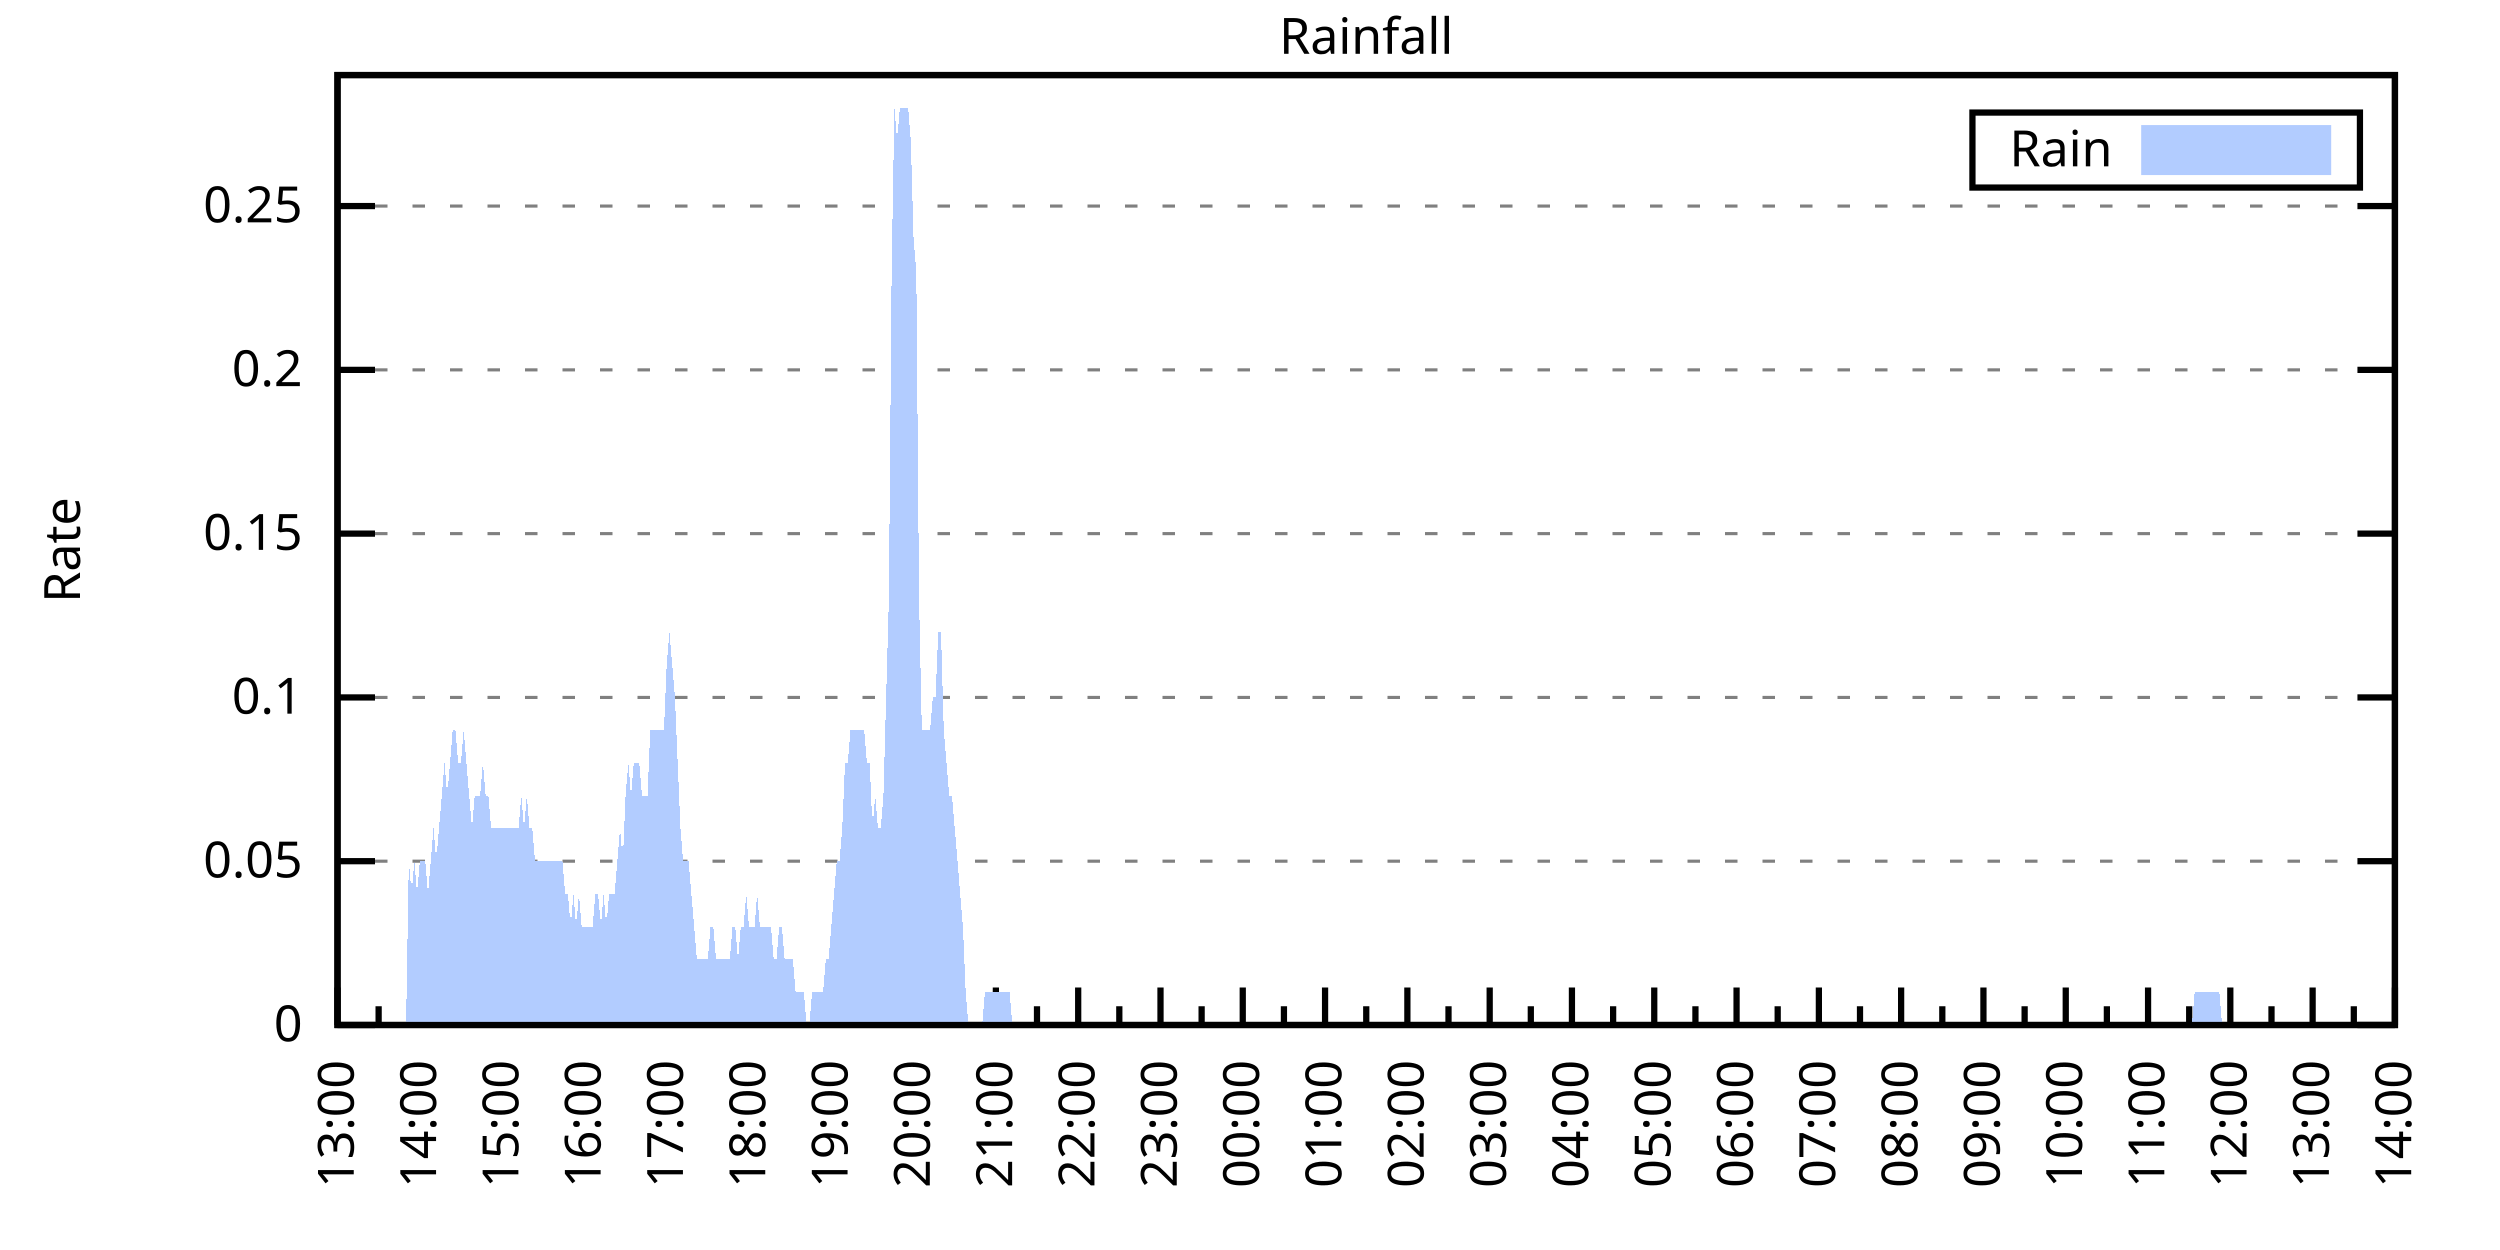
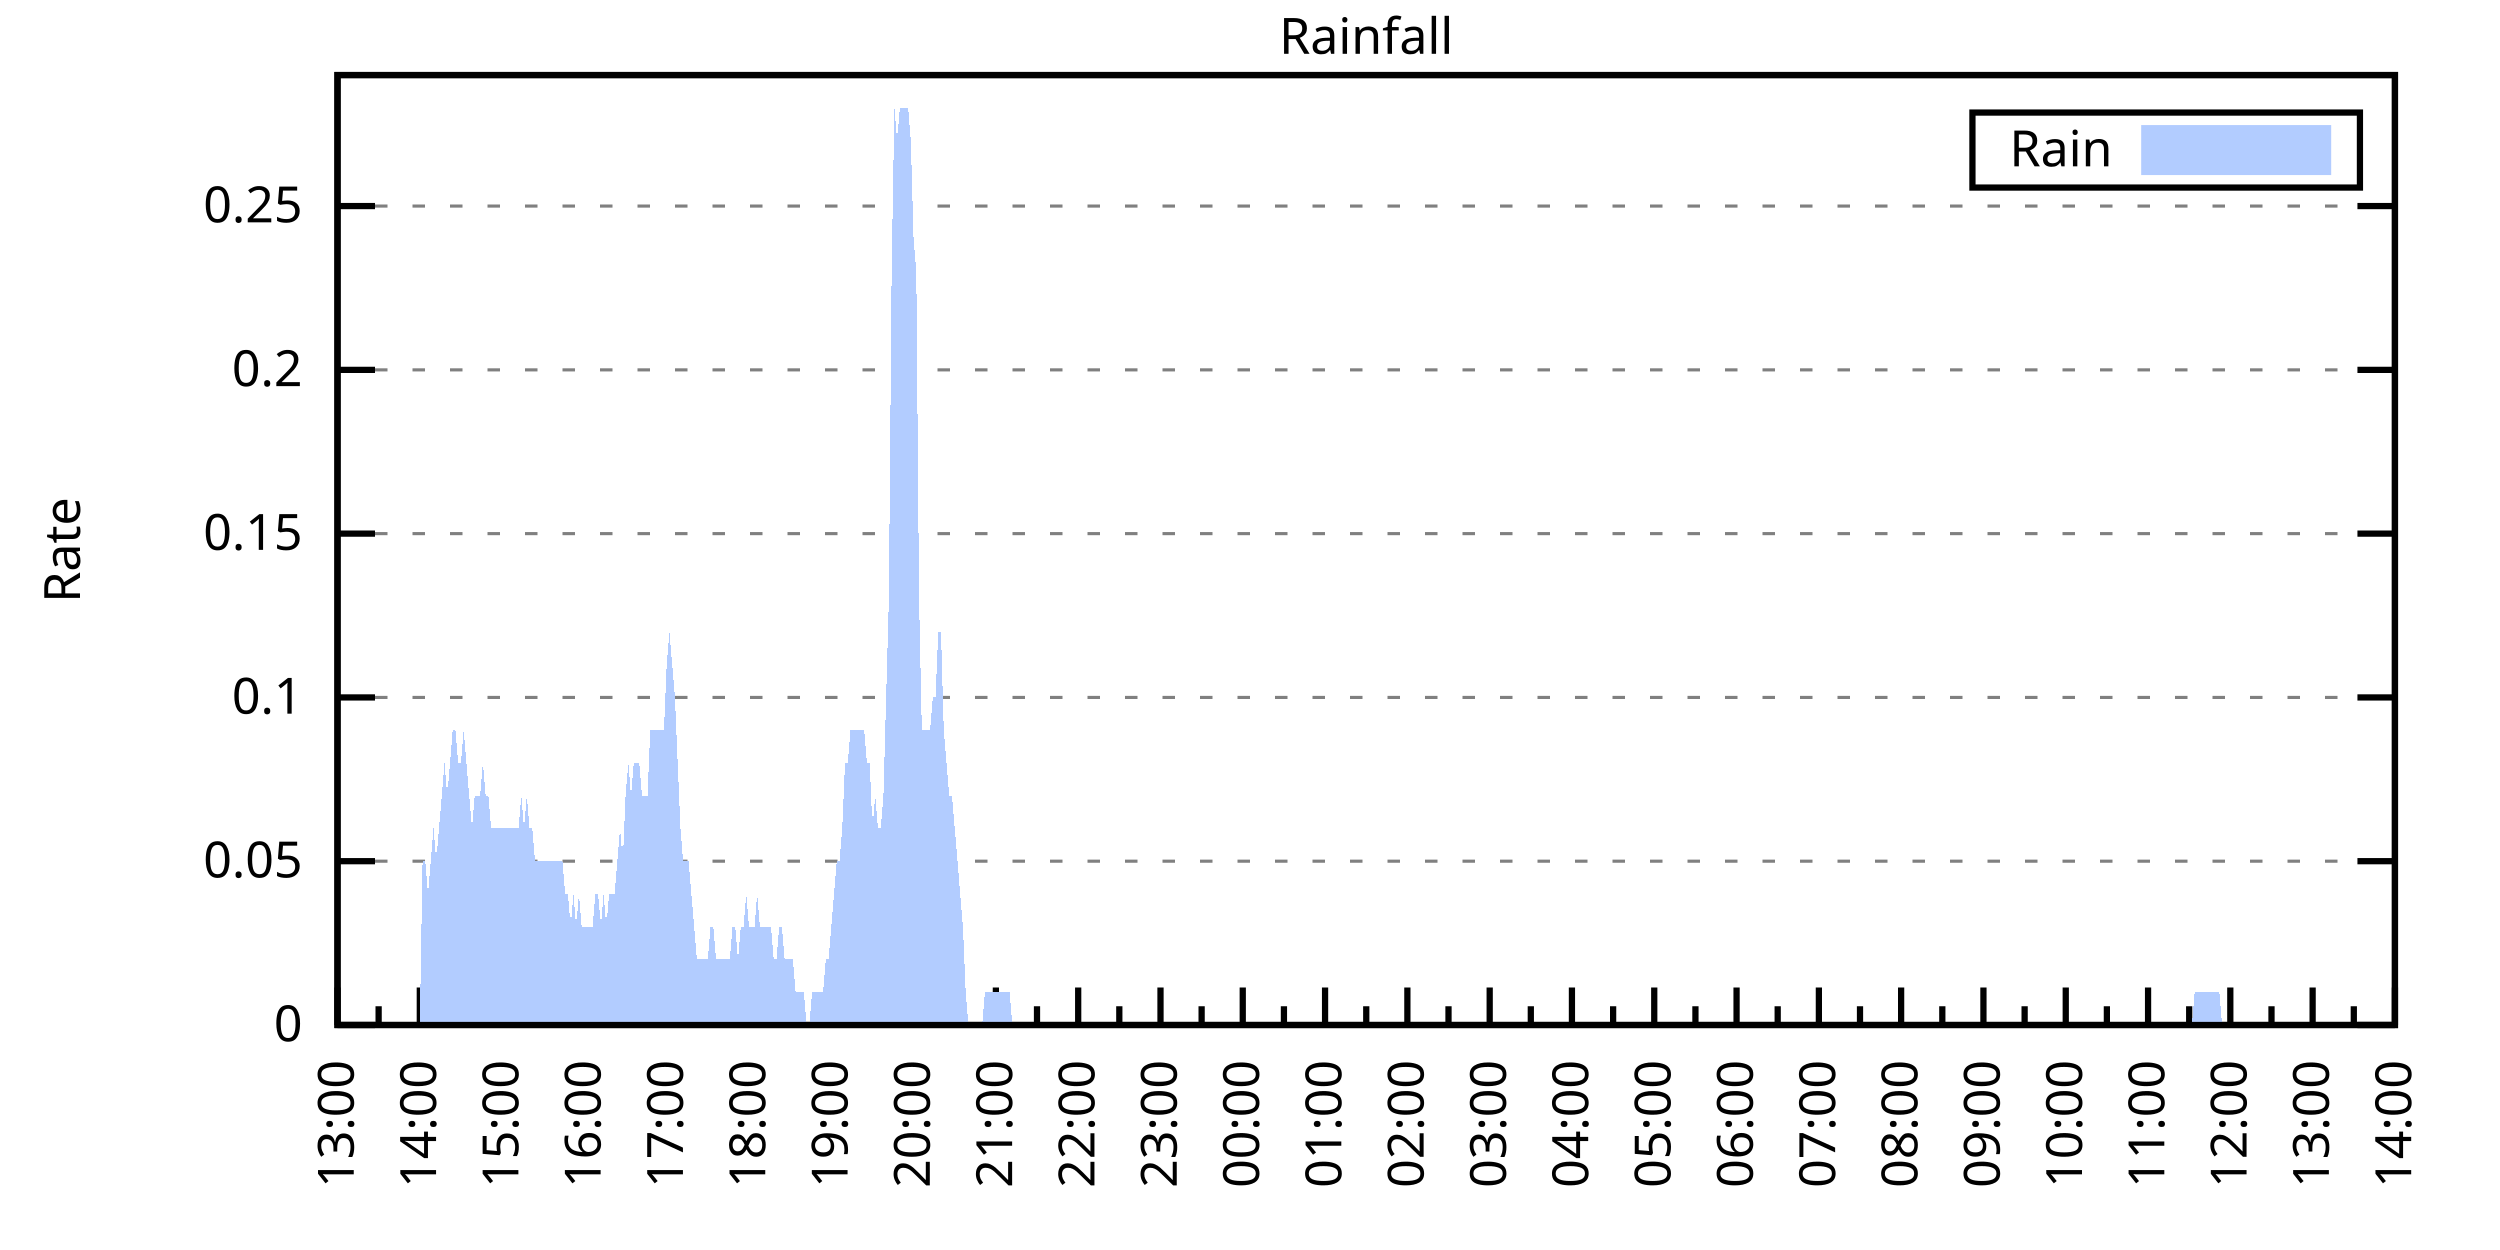
<svg xmlns="http://www.w3.org/2000/svg" xmlns:xlink="http://www.w3.org/1999/xlink" width="400" height="200" viewBox="0 0 400 200">
  <g id="gnuplot_canvas">
    <rect x="0" y="0" width="400" height="200" fill="none" />
    <defs>
      <circle id="gpDot" r="0.5" stroke-width="0.5" stroke="currentColor" />
      <path id="gpPt0" stroke-width="0.333" stroke="currentColor" d="M-1,0 h2 M0,-1 v2" />
      <path id="gpPt1" stroke-width="0.333" stroke="currentColor" d="M-1,-1 L1,1 M1,-1 L-1,1" />
      <path id="gpPt2" stroke-width="0.333" stroke="currentColor" d="M-1,0 L1,0 M0,-1 L0,1 M-1,-1 L1,1 M-1,1 L1,-1" />
      <rect id="gpPt3" stroke-width="0.333" stroke="currentColor" x="-1" y="-1" width="2" height="2" />
      <rect id="gpPt4" stroke-width="0.333" stroke="currentColor" fill="currentColor" x="-1" y="-1" width="2" height="2" />
      <circle id="gpPt5" stroke-width="0.333" stroke="currentColor" cx="0" cy="0" r="1" />
      <use xlink:href="#gpPt5" id="gpPt6" fill="currentColor" stroke="none" />
      <path id="gpPt7" stroke-width="0.333" stroke="currentColor" d="M0,-1.33 L-1.33,0.67 L1.33,0.67 z" />
      <use xlink:href="#gpPt7" id="gpPt8" fill="currentColor" stroke="none" />
      <use xlink:href="#gpPt7" id="gpPt9" stroke="currentColor" transform="rotate(180)" />
      <use xlink:href="#gpPt9" id="gpPt10" fill="currentColor" stroke="none" />
      <use xlink:href="#gpPt3" id="gpPt11" stroke="currentColor" transform="rotate(45)" />
      <use xlink:href="#gpPt11" id="gpPt12" fill="currentColor" stroke="none" />
      <path id="gpPt13" stroke-width="0.333" stroke="currentColor" d="M0,1.330 L1.265,0.411 L0.782,-1.067 L-0.782,-1.076 L-1.265,0.411 z" />
      <use xlink:href="#gpPt13" id="gpPt14" fill="currentColor" stroke="none" />
      <filter id="textbox" filterUnits="objectBoundingBox" x="0" y="0" height="1" width="1">
        <feFlood flood-color="white" flood-opacity="1" result="bgnd" />
        <feComposite in="SourceGraphic" in2="bgnd" operator="atop" />
      </filter>
      <filter id="greybox" filterUnits="objectBoundingBox" x="0" y="0" height="1" width="1">
        <feFlood flood-color="lightgrey" flood-opacity="1" result="grey" />
        <feComposite in="SourceGraphic" in2="grey" operator="atop" />
      </filter>
    </defs>
    <g fill="none" color="white" stroke="currentColor" stroke-width="1.00" stroke-linecap="butt" stroke-linejoin="miter">
</g>
    <g fill="none" color="black" stroke="currentColor" stroke-width="1.00" stroke-linecap="butt" stroke-linejoin="miter">
      <g stroke="none" shape-rendering="crispEdges">
        <polygon fill="rgb(255, 255, 255)" points="54.00,164.00 383.18,164.00 383.18,12.02 54.00,12.02 " />
      </g>
    </g>
    <g fill="none" color="black" stroke="currentColor" stroke-width="1.00" stroke-linecap="butt" stroke-linejoin="miter">
</g>
    <g fill="none" color="black" stroke="black" stroke-width="0.50" stroke-linecap="butt" stroke-linejoin="miter">
</g>
    <g fill="none" color="gray" stroke="currentColor" stroke-width="0.50" stroke-linecap="butt" stroke-linejoin="miter">
      <path stroke="gray" stroke-dasharray="2,4" class="gridline" d="M54.00,164.00 L383.19,164.00  " />
    </g>
    <g fill="none" color="gray" stroke="gray" stroke-width="1.00" stroke-linecap="butt" stroke-linejoin="miter">
</g>
    <g fill="none" color="black" stroke="currentColor" stroke-width="1.00" stroke-linecap="butt" stroke-linejoin="miter">
      <path stroke="black" d="M54.00,164.00 L60.00,164.00 M383.19,164.00 L377.19,164.00  " />
      <g transform="translate(48.40,166.60)" stroke="none" fill="black" font-family="Sans" font-size="8.00" text-anchor="end">
        <text>
          <tspan font-family="Sans"> 0</tspan>
        </text>
      </g>
    </g>
    <g fill="none" color="black" stroke="currentColor" stroke-width="1.00" stroke-linecap="butt" stroke-linejoin="miter">
</g>
    <g fill="none" color="black" stroke="black" stroke-width="0.50" stroke-linecap="butt" stroke-linejoin="miter">
</g>
    <g fill="none" color="gray" stroke="currentColor" stroke-width="0.50" stroke-linecap="butt" stroke-linejoin="miter">
      <path stroke="gray" stroke-dasharray="2,4" class="gridline" d="M54.00,137.79 L383.19,137.79  " />
    </g>
    <g fill="none" color="gray" stroke="gray" stroke-width="1.00" stroke-linecap="butt" stroke-linejoin="miter">
</g>
    <g fill="none" color="black" stroke="currentColor" stroke-width="1.00" stroke-linecap="butt" stroke-linejoin="miter">
      <path stroke="black" d="M54.00,137.79 L60.00,137.79 M383.19,137.79 L377.19,137.79  " />
      <g transform="translate(48.40,140.39)" stroke="none" fill="black" font-family="Sans" font-size="8.00" text-anchor="end">
        <text>
          <tspan font-family="Sans"> 0.05</tspan>
        </text>
      </g>
    </g>
    <g fill="none" color="black" stroke="currentColor" stroke-width="1.00" stroke-linecap="butt" stroke-linejoin="miter">
</g>
    <g fill="none" color="black" stroke="black" stroke-width="0.50" stroke-linecap="butt" stroke-linejoin="miter">
</g>
    <g fill="none" color="gray" stroke="currentColor" stroke-width="0.50" stroke-linecap="butt" stroke-linejoin="miter">
      <path stroke="gray" stroke-dasharray="2,4" class="gridline" d="M54.00,111.59 L383.19,111.59  " />
    </g>
    <g fill="none" color="gray" stroke="gray" stroke-width="1.00" stroke-linecap="butt" stroke-linejoin="miter">
</g>
    <g fill="none" color="black" stroke="currentColor" stroke-width="1.00" stroke-linecap="butt" stroke-linejoin="miter">
      <path stroke="black" d="M54.00,111.59 L60.00,111.59 M383.19,111.59 L377.19,111.59  " />
      <g transform="translate(48.40,114.19)" stroke="none" fill="black" font-family="Sans" font-size="8.00" text-anchor="end">
        <text>
          <tspan font-family="Sans"> 0.1</tspan>
        </text>
      </g>
    </g>
    <g fill="none" color="black" stroke="currentColor" stroke-width="1.00" stroke-linecap="butt" stroke-linejoin="miter">
</g>
    <g fill="none" color="black" stroke="black" stroke-width="0.50" stroke-linecap="butt" stroke-linejoin="miter">
</g>
    <g fill="none" color="gray" stroke="currentColor" stroke-width="0.50" stroke-linecap="butt" stroke-linejoin="miter">
      <path stroke="gray" stroke-dasharray="2,4" class="gridline" d="M54.00,85.38 L383.19,85.38  " />
    </g>
    <g fill="none" color="gray" stroke="gray" stroke-width="1.00" stroke-linecap="butt" stroke-linejoin="miter">
</g>
    <g fill="none" color="black" stroke="currentColor" stroke-width="1.00" stroke-linecap="butt" stroke-linejoin="miter">
      <path stroke="black" d="M54.00,85.38 L60.00,85.38 M383.19,85.38 L377.19,85.38  " />
      <g transform="translate(48.40,87.98)" stroke="none" fill="black" font-family="Sans" font-size="8.00" text-anchor="end">
        <text>
          <tspan font-family="Sans"> 0.15</tspan>
        </text>
      </g>
    </g>
    <g fill="none" color="black" stroke="currentColor" stroke-width="1.00" stroke-linecap="butt" stroke-linejoin="miter">
</g>
    <g fill="none" color="black" stroke="black" stroke-width="0.50" stroke-linecap="butt" stroke-linejoin="miter">
</g>
    <g fill="none" color="gray" stroke="currentColor" stroke-width="0.50" stroke-linecap="butt" stroke-linejoin="miter">
      <path stroke="gray" stroke-dasharray="2,4" class="gridline" d="M54.00,59.18 L383.19,59.18  " />
    </g>
    <g fill="none" color="gray" stroke="gray" stroke-width="1.00" stroke-linecap="butt" stroke-linejoin="miter">
</g>
    <g fill="none" color="black" stroke="currentColor" stroke-width="1.00" stroke-linecap="butt" stroke-linejoin="miter">
      <path stroke="black" d="M54.00,59.18 L60.00,59.18 M383.19,59.18 L377.19,59.18  " />
      <g transform="translate(48.40,61.78)" stroke="none" fill="black" font-family="Sans" font-size="8.00" text-anchor="end">
        <text>
          <tspan font-family="Sans"> 0.2</tspan>
        </text>
      </g>
    </g>
    <g fill="none" color="black" stroke="currentColor" stroke-width="1.00" stroke-linecap="butt" stroke-linejoin="miter">
</g>
    <g fill="none" color="black" stroke="black" stroke-width="0.50" stroke-linecap="butt" stroke-linejoin="miter">
</g>
    <g fill="none" color="gray" stroke="currentColor" stroke-width="0.50" stroke-linecap="butt" stroke-linejoin="miter">
      <path stroke="gray" stroke-dasharray="2,4" class="gridline" d="M54.00,32.97 L383.19,32.97  " />
    </g>
    <g fill="none" color="gray" stroke="gray" stroke-width="1.00" stroke-linecap="butt" stroke-linejoin="miter">
</g>
    <g fill="none" color="black" stroke="currentColor" stroke-width="1.00" stroke-linecap="butt" stroke-linejoin="miter">
      <path stroke="black" d="M54.00,32.97 L60.00,32.97 M383.19,32.97 L377.19,32.97  " />
      <g transform="translate(48.40,35.57)" stroke="none" fill="black" font-family="Sans" font-size="8.00" text-anchor="end">
        <text>
          <tspan font-family="Sans"> 0.25</tspan>
        </text>
      </g>
    </g>
    <g fill="none" color="black" stroke="currentColor" stroke-width="1.00" stroke-linecap="butt" stroke-linejoin="miter">
      <path stroke="black" d="M54.00,164.00 L54.00,158.00  " />
      <g transform="translate(56.60,169.60) rotate(270)" stroke="none" fill="black" font-family="Sans" font-size="8.00" text-anchor="end">
        <text>
          <tspan font-family="Sans">13:00</tspan>
        </text>
      </g>
    </g>
    <g fill="none" color="black" stroke="currentColor" stroke-width="1.00" stroke-linecap="butt" stroke-linejoin="miter">
      <path stroke="black" d="M60.58,164.00 L60.58,161.00 M67.17,164.00 L67.17,158.00  " />
      <g transform="translate(69.77,169.60) rotate(270)" stroke="none" fill="black" font-family="Sans" font-size="8.00" text-anchor="end">
        <text>
          <tspan font-family="Sans">14:00</tspan>
        </text>
      </g>
    </g>
    <g fill="none" color="black" stroke="currentColor" stroke-width="1.00" stroke-linecap="butt" stroke-linejoin="miter">
      <path stroke="black" d="M73.75,164.00 L73.75,161.00 M80.34,164.00 L80.34,158.00  " />
      <g transform="translate(82.94,169.60) rotate(270)" stroke="none" fill="black" font-family="Sans" font-size="8.00" text-anchor="end">
        <text>
          <tspan font-family="Sans">15:00</tspan>
        </text>
      </g>
    </g>
    <g fill="none" color="black" stroke="currentColor" stroke-width="1.00" stroke-linecap="butt" stroke-linejoin="miter">
      <path stroke="black" d="M86.92,164.00 L86.92,161.00 M93.50,164.00 L93.50,158.00  " />
      <g transform="translate(96.10,169.60) rotate(270)" stroke="none" fill="black" font-family="Sans" font-size="8.00" text-anchor="end">
        <text>
          <tspan font-family="Sans">16:00</tspan>
        </text>
      </g>
    </g>
    <g fill="none" color="black" stroke="currentColor" stroke-width="1.00" stroke-linecap="butt" stroke-linejoin="miter">
      <path stroke="black" d="M100.09,164.00 L100.09,161.00 M106.67,164.00 L106.67,158.00  " />
      <g transform="translate(109.27,169.60) rotate(270)" stroke="none" fill="black" font-family="Sans" font-size="8.00" text-anchor="end">
        <text>
          <tspan font-family="Sans">17:00</tspan>
        </text>
      </g>
    </g>
    <g fill="none" color="black" stroke="currentColor" stroke-width="1.00" stroke-linecap="butt" stroke-linejoin="miter">
      <path stroke="black" d="M113.25,164.00 L113.25,161.00 M119.84,164.00 L119.84,158.00  " />
      <g transform="translate(122.44,169.60) rotate(270)" stroke="none" fill="black" font-family="Sans" font-size="8.00" text-anchor="end">
        <text>
          <tspan font-family="Sans">18:00</tspan>
        </text>
      </g>
    </g>
    <g fill="none" color="black" stroke="currentColor" stroke-width="1.00" stroke-linecap="butt" stroke-linejoin="miter">
      <path stroke="black" d="M126.42,164.00 L126.42,161.00 M133.01,164.00 L133.01,158.00  " />
      <g transform="translate(135.61,169.60) rotate(270)" stroke="none" fill="black" font-family="Sans" font-size="8.00" text-anchor="end">
        <text>
          <tspan font-family="Sans">19:00</tspan>
        </text>
      </g>
    </g>
    <g fill="none" color="black" stroke="currentColor" stroke-width="1.00" stroke-linecap="butt" stroke-linejoin="miter">
      <path stroke="black" d="M139.59,164.00 L139.59,161.00 M146.17,164.00 L146.17,158.00  " />
      <g transform="translate(148.77,169.60) rotate(270)" stroke="none" fill="black" font-family="Sans" font-size="8.00" text-anchor="end">
        <text>
          <tspan font-family="Sans">20:00</tspan>
        </text>
      </g>
    </g>
    <g fill="none" color="black" stroke="currentColor" stroke-width="1.00" stroke-linecap="butt" stroke-linejoin="miter">
      <path stroke="black" d="M152.76,164.00 L152.76,161.00 M159.34,164.00 L159.34,158.00  " />
      <g transform="translate(161.94,169.60) rotate(270)" stroke="none" fill="black" font-family="Sans" font-size="8.00" text-anchor="end">
        <text>
          <tspan font-family="Sans">21:00</tspan>
        </text>
      </g>
    </g>
    <g fill="none" color="black" stroke="currentColor" stroke-width="1.00" stroke-linecap="butt" stroke-linejoin="miter">
      <path stroke="black" d="M165.92,164.00 L165.92,161.00 M172.51,164.00 L172.51,158.00  " />
      <g transform="translate(175.11,169.60) rotate(270)" stroke="none" fill="black" font-family="Sans" font-size="8.00" text-anchor="end">
        <text>
          <tspan font-family="Sans">22:00</tspan>
        </text>
      </g>
    </g>
    <g fill="none" color="black" stroke="currentColor" stroke-width="1.00" stroke-linecap="butt" stroke-linejoin="miter">
      <path stroke="black" d="M179.09,164.00 L179.09,161.00 M185.68,164.00 L185.68,158.00  " />
      <g transform="translate(188.28,169.60) rotate(270)" stroke="none" fill="black" font-family="Sans" font-size="8.00" text-anchor="end">
        <text>
          <tspan font-family="Sans">23:00</tspan>
        </text>
      </g>
    </g>
    <g fill="none" color="black" stroke="currentColor" stroke-width="1.00" stroke-linecap="butt" stroke-linejoin="miter">
      <path stroke="black" d="M192.26,164.00 L192.26,161.00 M198.84,164.00 L198.84,158.00  " />
      <g transform="translate(201.44,169.60) rotate(270)" stroke="none" fill="black" font-family="Sans" font-size="8.00" text-anchor="end">
        <text>
          <tspan font-family="Sans">00:00</tspan>
        </text>
      </g>
    </g>
    <g fill="none" color="black" stroke="currentColor" stroke-width="1.00" stroke-linecap="butt" stroke-linejoin="miter">
      <path stroke="black" d="M205.43,164.00 L205.43,161.00 M212.01,164.00 L212.01,158.00  " />
      <g transform="translate(214.61,169.60) rotate(270)" stroke="none" fill="black" font-family="Sans" font-size="8.00" text-anchor="end">
        <text>
          <tspan font-family="Sans">01:00</tspan>
        </text>
      </g>
    </g>
    <g fill="none" color="black" stroke="currentColor" stroke-width="1.00" stroke-linecap="butt" stroke-linejoin="miter">
      <path stroke="black" d="M218.60,164.00 L218.60,161.00 M225.18,164.00 L225.18,158.00  " />
      <g transform="translate(227.78,169.60) rotate(270)" stroke="none" fill="black" font-family="Sans" font-size="8.00" text-anchor="end">
        <text>
          <tspan font-family="Sans">02:00</tspan>
        </text>
      </g>
    </g>
    <g fill="none" color="black" stroke="currentColor" stroke-width="1.00" stroke-linecap="butt" stroke-linejoin="miter">
      <path stroke="black" d="M231.76,164.00 L231.76,161.00 M238.35,164.00 L238.35,158.00  " />
      <g transform="translate(240.95,169.60) rotate(270)" stroke="none" fill="black" font-family="Sans" font-size="8.00" text-anchor="end">
        <text>
          <tspan font-family="Sans">03:00</tspan>
        </text>
      </g>
    </g>
    <g fill="none" color="black" stroke="currentColor" stroke-width="1.00" stroke-linecap="butt" stroke-linejoin="miter">
      <path stroke="black" d="M244.93,164.00 L244.93,161.00 M251.51,164.00 L251.51,158.00  " />
      <g transform="translate(254.11,169.60) rotate(270)" stroke="none" fill="black" font-family="Sans" font-size="8.00" text-anchor="end">
        <text>
          <tspan font-family="Sans">04:00</tspan>
        </text>
      </g>
    </g>
    <g fill="none" color="black" stroke="currentColor" stroke-width="1.00" stroke-linecap="butt" stroke-linejoin="miter">
      <path stroke="black" d="M258.10,164.00 L258.10,161.00 M264.68,164.00 L264.68,158.00  " />
      <g transform="translate(267.28,169.60) rotate(270)" stroke="none" fill="black" font-family="Sans" font-size="8.00" text-anchor="end">
        <text>
          <tspan font-family="Sans">05:00</tspan>
        </text>
      </g>
    </g>
    <g fill="none" color="black" stroke="currentColor" stroke-width="1.00" stroke-linecap="butt" stroke-linejoin="miter">
      <path stroke="black" d="M271.27,164.00 L271.27,161.00 M277.85,164.00 L277.85,158.00  " />
      <g transform="translate(280.45,169.60) rotate(270)" stroke="none" fill="black" font-family="Sans" font-size="8.00" text-anchor="end">
        <text>
          <tspan font-family="Sans">06:00</tspan>
        </text>
      </g>
    </g>
    <g fill="none" color="black" stroke="currentColor" stroke-width="1.00" stroke-linecap="butt" stroke-linejoin="miter">
      <path stroke="black" d="M284.43,164.00 L284.43,161.00 M291.02,164.00 L291.02,158.00  " />
      <g transform="translate(293.62,169.60) rotate(270)" stroke="none" fill="black" font-family="Sans" font-size="8.00" text-anchor="end">
        <text>
          <tspan font-family="Sans">07:00</tspan>
        </text>
      </g>
    </g>
    <g fill="none" color="black" stroke="currentColor" stroke-width="1.00" stroke-linecap="butt" stroke-linejoin="miter">
      <path stroke="black" d="M297.60,164.00 L297.60,161.00 M304.18,164.00 L304.18,158.00  " />
      <g transform="translate(306.78,169.60) rotate(270)" stroke="none" fill="black" font-family="Sans" font-size="8.00" text-anchor="end">
        <text>
          <tspan font-family="Sans">08:00</tspan>
        </text>
      </g>
    </g>
    <g fill="none" color="black" stroke="currentColor" stroke-width="1.00" stroke-linecap="butt" stroke-linejoin="miter">
      <path stroke="black" d="M310.77,164.00 L310.77,161.00 M317.35,164.00 L317.35,158.00  " />
      <g transform="translate(319.95,169.60) rotate(270)" stroke="none" fill="black" font-family="Sans" font-size="8.00" text-anchor="end">
        <text>
          <tspan font-family="Sans">09:00</tspan>
        </text>
      </g>
    </g>
    <g fill="none" color="black" stroke="currentColor" stroke-width="1.00" stroke-linecap="butt" stroke-linejoin="miter">
      <path stroke="black" d="M323.94,164.00 L323.94,161.00 M330.52,164.00 L330.52,158.00  " />
      <g transform="translate(333.12,169.60) rotate(270)" stroke="none" fill="black" font-family="Sans" font-size="8.00" text-anchor="end">
        <text>
          <tspan font-family="Sans">10:00</tspan>
        </text>
      </g>
    </g>
    <g fill="none" color="black" stroke="currentColor" stroke-width="1.00" stroke-linecap="butt" stroke-linejoin="miter">
      <path stroke="black" d="M337.10,164.00 L337.10,161.00 M343.69,164.00 L343.69,158.00  " />
      <g transform="translate(346.29,169.60) rotate(270)" stroke="none" fill="black" font-family="Sans" font-size="8.00" text-anchor="end">
        <text>
          <tspan font-family="Sans">11:00</tspan>
        </text>
      </g>
    </g>
    <g fill="none" color="black" stroke="currentColor" stroke-width="1.00" stroke-linecap="butt" stroke-linejoin="miter">
      <path stroke="black" d="M350.27,164.00 L350.27,161.00 M356.85,164.00 L356.85,158.00  " />
      <g transform="translate(359.45,169.60) rotate(270)" stroke="none" fill="black" font-family="Sans" font-size="8.00" text-anchor="end">
        <text>
          <tspan font-family="Sans">12:00</tspan>
        </text>
      </g>
    </g>
    <g fill="none" color="black" stroke="currentColor" stroke-width="1.00" stroke-linecap="butt" stroke-linejoin="miter">
      <path stroke="black" d="M363.44,164.00 L363.44,161.00 M370.02,164.00 L370.02,158.00  " />
      <g transform="translate(372.62,169.60) rotate(270)" stroke="none" fill="black" font-family="Sans" font-size="8.00" text-anchor="end">
        <text>
          <tspan font-family="Sans">13:00</tspan>
        </text>
      </g>
    </g>
    <g fill="none" color="black" stroke="currentColor" stroke-width="1.00" stroke-linecap="butt" stroke-linejoin="miter">
      <path stroke="black" d="M376.61,164.00 L376.61,161.00 M383.19,164.00 L383.19,158.00  " />
      <g transform="translate(385.79,169.60) rotate(270)" stroke="none" fill="black" font-family="Sans" font-size="8.00" text-anchor="end">
        <text>
          <tspan font-family="Sans">14:00</tspan>
        </text>
      </g>
    </g>
    <g fill="none" color="black" stroke="currentColor" stroke-width="1.00" stroke-linecap="butt" stroke-linejoin="miter">
</g>
    <g fill="none" color="black" stroke="currentColor" stroke-width="1.00" stroke-linecap="butt" stroke-linejoin="miter">
      <path stroke="black" d="M54.00,12.01 L54.00,164.00 L383.19,164.00 L383.19,12.01 L54.00,12.01 Z  " />
    </g>
    <g fill="none" color="black" stroke="currentColor" stroke-width="1.00" stroke-linecap="butt" stroke-linejoin="miter">
      <g transform="translate(12.80,88.01) rotate(270)" stroke="none" fill="black" font-family="Sans" font-size="8.00" text-anchor="middle">
        <text>
          <tspan font-family="Sans">Rate</tspan>
        </text>
      </g>
    </g>
    <g fill="none" color="black" stroke="currentColor" stroke-width="1.00" stroke-linecap="butt" stroke-linejoin="miter">
</g>
    <g fill="none" color="black" stroke="currentColor" stroke-width="1.00" stroke-linecap="butt" stroke-linejoin="miter">
      <path stroke="black" d="M315.59,30.01 L315.59,18.01 L377.59,18.01 L377.59,30.01 L315.59,30.01 Z  " />
    </g>
    <g id="Rainfall_plot_1">
      <g fill="none" color="white" stroke="black" stroke-width="2.00" stroke-linecap="butt" stroke-linejoin="miter">
</g>
      <g fill="none" color="black" stroke="currentColor" stroke-width="2.00" stroke-linecap="butt" stroke-linejoin="miter">
        <g transform="translate(337.99,26.61)" stroke="none" fill="black" font-family="Sans" font-size="8.00" text-anchor="end">
          <text>
            <tspan font-family="Sans">Rain</tspan>
          </text>
        </g>
      </g>
      <g fill="none" color="black" stroke="currentColor" stroke-width="2.00" stroke-linecap="butt" stroke-linejoin="miter">
        <g stroke="none" shape-rendering="crispEdges">
          <polygon fill="rgb(178, 204, 255)" points="343.59,27.01 371.99,27.01 371.99,21.01 343.59,21.01 " />
        </g>
        <path stroke="rgb(178, 204, 255)" d="M343.59,27.01 L371.99,27.01 L371.99,21.01 L343.59,21.01 L343.59,27.01 Z  " />
      </g>
      <g fill="none" color="black" stroke="currentColor" stroke-width="2.00" stroke-linecap="butt" stroke-linejoin="miter">
        <g stroke="none" shape-rendering="crispEdges">
-           <polygon fill="rgb(178, 204, 255)" points="61.02,164.00 61.46,164.00 61.90,164.00 62.34,164.00 62.78,164.00 63.22,164.00 63.66,164.00 64.10,164.00 64.53,164.00 64.97,164.00 65.41,137.79 65.85,143.04 66.29,137.79 66.73,143.04 67.17,137.79 67.61,137.79 68.05,137.79 68.48,143.04 68.92,137.79 69.36,132.55 69.80,137.79 70.24,132.55 70.68,127.31 71.12,122.07 71.56,127.31 72.00,122.07 72.43,116.83 72.87,116.83 73.31,122.07 73.75,122.07 74.19,116.83 74.63,122.07 75.07,127.31 75.51,132.55 75.95,127.31 76.38,127.31 76.82,127.31 77.26,122.07 77.70,127.31 78.14,127.31 78.58,132.55 79.02,132.55 79.46,132.55 79.90,132.55 80.34,132.55 80.77,132.55 81.21,132.55 81.65,132.55 82.09,132.55 82.53,132.55 82.97,132.55 83.41,127.31 83.85,132.55 84.29,127.31 84.72,132.55 85.16,132.55 85.60,137.79 86.04,137.79 86.48,137.79 86.92,137.79 87.36,137.79 87.80,137.79 88.24,137.79 88.67,137.79 89.11,137.79 89.55,137.79 89.99,137.79 90.43,143.04 90.87,143.04 91.31,148.28 91.75,143.04 92.19,148.28 92.62,143.04 93.06,148.28 93.50,148.28 93.94,148.28 94.38,148.28 94.82,148.28 95.26,143.04 95.70,143.04 96.14,148.28 96.58,143.04 97.01,148.28 97.45,143.04 97.89,143.04 98.33,143.04 98.77,137.79 99.21,132.55 99.65,137.79 100.09,127.31 100.53,122.07 100.96,127.31 101.40,122.07 101.84,122.07 102.28,122.07 102.72,127.31 103.16,127.31 103.60,127.31 104.04,116.83 104.48,116.83 104.91,116.83 105.35,116.83 105.79,116.83 106.23,116.83 106.67,106.35 107.11,101.11 107.55,106.35 107.99,111.59 108.43,122.07 108.87,132.55 109.30,137.79 109.74,137.79 110.18,137.79 110.62,143.04 111.06,148.28 111.50,153.52 111.94,153.52 112.38,153.52 112.82,153.52 113.25,153.52 113.69,148.28 114.13,148.28 114.57,153.52 115.01,153.52 115.45,153.52 115.89,153.52 116.33,153.52 116.77,153.52 117.20,148.28 117.64,148.28 118.08,153.52 118.52,148.28 118.96,148.28 119.40,143.04 119.84,148.28 120.28,148.28 120.72,148.28 121.15,143.04 121.59,148.28 122.03,148.28 122.47,148.28 122.91,148.28 123.35,148.28 123.79,153.52 124.23,153.52 124.67,148.28 125.11,148.28 125.54,153.52 125.98,153.52 126.42,153.52 126.86,153.52 127.30,158.76 127.74,158.76 128.18,158.76 128.62,158.76 129.06,164.00 129.49,164.00 129.93,158.76 130.37,158.76 130.81,158.76 131.25,158.76 131.69,158.76 132.13,153.52 132.57,153.52 133.01,148.28 133.44,143.04 133.88,137.79 134.32,137.79 134.76,132.55 135.20,122.07 135.64,122.07 136.08,116.83 136.52,116.83 136.96,116.83 137.39,116.83 137.83,116.83 138.27,116.83 138.71,122.07 139.15,122.07 139.59,132.55 140.03,127.31 140.47,132.55 140.91,132.55 141.35,127.31 141.78,111.59 142.22,95.87 142.66,43.46 143.10,17.25 143.54,22.49 143.98,17.25 144.42,17.25 144.86,17.25 145.30,17.25 145.73,22.49 146.17,38.22 146.61,43.46 147.05,95.87 147.49,116.83 147.93,116.83 148.37,116.83 148.81,116.83 149.25,111.59 149.68,111.59 150.12,101.11 150.56,101.11 151.00,116.83 151.44,122.07 151.88,127.31 152.32,127.31 152.76,132.55 153.20,137.79 153.63,143.04 154.07,148.28 154.51,158.76 154.95,164.00 155.39,164.00 155.83,164.00 156.27,164.00 156.71,164.00 157.15,164.00 157.59,158.76 158.02,158.76 158.46,158.76 158.90,158.76 159.34,158.76 159.78,158.76 160.22,158.76 160.66,158.76 161.10,158.76 161.54,158.76 161.97,164.00 162.41,164.00 162.85,164.00 163.29,164.00 163.73,164.00 164.17,164.00 164.61,164.00 165.05,164.00 165.49,164.00 165.92,164.00 166.36,164.00 166.80,164.00 167.24,164.00 167.68,164.00 168.12,164.00 168.56,164.00 169.00,164.00 169.44,164.00 169.87,164.00 170.31,164.00 170.75,164.00 171.19,164.00 171.63,164.00 172.07,164.00 172.51,164.00 172.95,164.00 173.39,164.00 173.83,164.00 174.26,164.00 174.70,164.00 175.14,164.00 175.58,164.00 176.02,164.00 176.46,164.00 176.90,164.00 177.34,164.00 177.78,164.00 178.21,164.00 178.65,164.00 179.09,164.00 179.53,164.00 179.97,164.00 180.41,164.00 180.85,164.00 181.29,164.00 181.73,164.00 182.16,164.00 182.60,164.00 183.04,164.00 183.48,164.00 183.92,164.00 184.36,164.00 184.80,164.00 185.24,164.00 185.68,164.00 186.11,164.00 186.55,164.00 186.99,164.00 187.43,164.00 187.87,164.00 188.31,164.00 188.75,164.00 189.19,164.00 189.63,164.00 190.07,164.00 190.50,164.00 190.94,164.00 191.38,164.00 191.82,164.00 192.26,164.00 192.70,164.00 193.14,164.00 193.58,164.00 194.02,164.00 194.45,164.00 194.89,164.00 195.33,164.00 195.77,164.00 196.21,164.00 196.65,164.00 197.09,164.00 197.53,164.00 197.97,164.00 198.40,164.00 198.84,164.00 199.28,164.00 199.72,164.00 200.16,164.00 200.60,164.00 201.04,164.00 201.48,164.00 201.92,164.00 202.35,164.00 202.79,164.00 203.23,164.00 203.67,164.00 204.11,164.00 204.55,164.00 204.99,164.00 205.43,164.00 205.87,164.00 206.31,164.00 206.74,164.00 207.18,164.00 207.62,164.00 208.06,164.00 208.50,164.00 208.94,164.00 209.38,164.00 209.82,164.00 210.26,164.00 210.69,164.00 211.13,164.00 211.57,164.00 212.01,164.00 212.45,164.00 212.89,164.00 213.33,164.00 213.77,164.00 214.21,164.00 214.64,164.00 215.08,164.00 215.52,164.00 215.96,164.00 216.40,164.00 216.84,164.00 217.28,164.00 217.72,164.00 218.16,164.00 218.60,164.00 219.03,164.00 219.47,164.00 219.91,164.00 220.35,164.00 220.79,164.00 221.23,164.00 221.67,164.00 222.11,164.00 222.55,164.00 222.98,164.00 223.42,164.00 223.86,164.00 224.30,164.00 224.74,164.00 225.18,164.00 225.62,164.00 226.06,164.00 226.50,164.00 226.93,164.00 227.37,164.00 227.81,164.00 228.25,164.00 228.69,164.00 229.13,164.00 229.57,164.00 230.01,164.00 230.45,164.00 230.88,164.00 231.32,164.00 231.76,164.00 232.20,164.00 232.64,164.00 233.08,164.00 233.52,164.00 233.96,164.00 234.40,164.00 234.84,164.00 235.27,164.00 235.71,164.00 236.15,164.00 236.59,164.00 237.03,164.00 237.47,164.00 237.91,164.00 238.35,164.00 238.79,164.00 239.22,164.00 239.66,164.00 240.10,164.00 240.54,164.00 240.98,164.00 241.42,164.00 241.86,164.00 242.30,164.00 242.74,164.00 243.17,164.00 243.61,164.00 244.05,164.00 244.49,164.00 244.93,164.00 245.37,164.00 245.81,164.00 246.25,164.00 246.69,164.00 247.12,164.00 247.56,164.00 248.00,164.00 248.44,164.00 248.88,164.00 249.32,164.00 249.76,164.00 250.20,164.00 250.64,164.00 251.08,164.00 251.51,164.00 251.95,164.00 252.39,164.00 252.83,164.00 253.27,164.00 253.71,164.00 254.15,164.00 254.59,164.00 255.03,164.00 255.46,164.00 255.90,164.00 256.34,164.00 256.78,164.00 257.22,164.00 257.66,164.00 258.10,164.00 258.54,164.00 258.98,164.00 259.41,164.00 259.85,164.00 260.29,164.00 260.73,164.00 261.17,164.00 261.61,164.00 262.05,164.00 262.49,164.00 262.93,164.00 263.36,164.00 263.80,164.00 264.24,164.00 264.68,164.00 265.12,164.00 265.56,164.00 266.00,164.00 266.44,164.00 266.88,164.00 267.32,164.00 267.75,164.00 268.19,164.00 268.63,164.00 269.07,164.00 269.51,164.00 269.95,164.00 270.39,164.00 270.83,164.00 271.27,164.00 271.70,164.00 272.14,164.00 272.58,164.00 273.02,164.00 273.46,164.00 273.90,164.00 274.34,164.00 274.78,164.00 275.22,164.00 275.65,164.00 276.09,164.00 276.53,164.00 276.97,164.00 277.41,164.00 277.85,164.00 278.29,164.00 278.73,164.00 279.17,164.00 279.60,164.00 280.04,164.00 280.48,164.00 280.92,164.00 281.36,164.00 281.80,164.00 282.24,164.00 282.68,164.00 283.12,164.00 283.56,164.00 283.99,164.00 284.43,164.00 284.87,164.00 285.31,164.00 285.75,164.00 286.19,164.00 286.63,164.00 287.07,164.00 287.51,164.00 287.94,164.00 288.38,164.00 288.82,164.00 289.26,164.00 289.70,164.00 290.14,164.00 290.58,164.00 291.02,164.00 291.46,164.00 291.89,164.00 292.33,164.00 292.77,164.00 293.21,164.00 293.65,164.00 294.09,164.00 294.53,164.00 294.97,164.00 295.41,164.00 295.84,164.00 296.28,164.00 296.72,164.00 297.16,164.00 297.60,164.00 298.04,164.00 298.48,164.00 298.92,164.00 299.36,164.00 299.80,164.00 300.23,164.00 300.67,164.00 301.11,164.00 301.55,164.00 301.99,164.00 302.43,164.00 302.87,164.00 303.31,164.00 303.75,164.00 304.18,164.00 304.62,164.00 305.06,164.00 305.50,164.00 305.94,164.00 306.38,164.00 306.82,164.00 307.26,164.00 307.70,164.00 308.13,164.00 308.57,164.00 309.01,164.00 309.45,164.00 309.89,164.00 310.33,164.00 310.77,164.00 311.21,164.00 311.65,164.00 312.08,164.00 312.52,164.00 312.96,164.00 313.40,164.00 313.84,164.00 314.28,164.00 314.72,164.00 315.16,164.00 315.60,164.00 316.04,164.00 316.47,164.00 316.91,164.00 317.35,164.00 317.79,164.00 318.23,164.00 318.67,164.00 319.11,164.00 319.55,164.00 319.99,164.00 320.42,164.00 320.86,164.00 321.30,164.00 321.74,164.00 322.18,164.00 322.62,164.00 323.06,164.00 323.50,164.00 323.94,164.00 324.37,164.00 324.81,164.00 325.25,164.00 325.69,164.00 326.13,164.00 326.57,164.00 327.01,164.00 327.45,164.00 327.89,164.00 328.33,164.00 328.76,164.00 329.20,164.00 329.64,164.00 330.08,164.00 330.52,164.00 330.96,164.00 331.40,164.00 331.84,164.00 332.28,164.00 332.71,164.00 333.15,164.00 333.59,164.00 334.03,164.00 334.47,164.00 334.91,164.00 335.35,164.00 335.79,164.00 336.23,164.00 336.66,164.00 337.10,164.00 337.54,164.00 337.98,164.00 338.42,164.00 338.86,164.00 339.30,164.00 339.74,164.00 340.18,164.00 340.61,164.00 341.05,164.00 341.49,164.00 341.93,164.00 342.37,164.00 342.81,164.00 343.25,164.00 343.69,164.00 344.13,164.00 344.57,164.00 345.00,164.00 345.44,164.00 345.88,164.00 346.32,164.00 346.76,164.00 347.20,164.00 347.64,164.00 348.08,164.00 348.52,164.00 348.95,164.00 349.39,164.00 349.83,164.00 350.27,164.00 350.71,164.00 351.15,158.76 351.59,158.76 352.03,158.76 352.47,158.76 352.90,158.76 353.34,158.76 353.78,158.76 354.22,158.76 354.66,158.76 355.10,158.76 355.54,164.00 355.98,164.00 356.42,164.00 356.85,164.00 357.29,164.00 357.73,164.00 358.17,164.00 358.61,164.00 359.05,164.00 359.49,164.00 359.93,164.00 360.37,164.00 360.81,164.00 361.24,164.00 361.68,164.00 362.12,164.00 362.56,164.00 363.00,164.00 363.44,164.00 363.88,164.00 364.32,164.00 364.76,164.00 365.19,164.00 365.63,164.00 366.07,164.00 366.51,164.00 366.95,164.00 367.39,164.00 367.83,164.00 368.27,164.00 368.71,164.00 369.14,164.00 369.58,164.00 370.02,164.00 370.46,164.00 370.90,164.00 371.34,164.00 371.78,164.00 372.22,164.00 372.66,164.00 373.09,164.00 373.53,164.00 373.97,164.00 374.41,164.00 374.85,164.00 375.29,164.00 375.73,164.00 376.17,164.00 376.61,164.00 376.61,164.00 61.02,164.00 " />
+           <polygon fill="rgb(178, 204, 255)" points="63.22,164.00 63.66,164.00 64.10,164.00 64.53,164.00 64.97,164.00 65.41,164.00 65.85,164.00 66.29,164.00 66.73,164.00 67.17,164.00 67.61,137.79 68.05,137.79 68.48,143.04 68.92,137.79 69.36,132.55 69.80,137.79 70.24,132.55 70.68,127.31 71.12,122.07 71.56,127.31 72.00,122.07 72.43,116.83 72.87,116.83 73.31,122.07 73.75,122.07 74.19,116.83 74.63,122.07 75.07,127.31 75.51,132.55 75.95,127.31 76.38,127.31 76.82,127.31 77.26,122.07 77.70,127.31 78.14,127.31 78.58,132.55 79.02,132.55 79.46,132.55 79.90,132.55 80.34,132.55 80.77,132.55 81.21,132.55 81.65,132.55 82.09,132.55 82.53,132.55 82.97,132.55 83.41,127.31 83.85,132.55 84.29,127.31 84.72,132.55 85.16,132.55 85.60,137.79 86.04,137.79 86.48,137.79 86.92,137.79 87.36,137.79 87.80,137.79 88.24,137.79 88.67,137.79 89.11,137.79 89.55,137.79 89.99,137.79 90.43,143.04 90.87,143.04 91.31,148.28 91.75,143.04 92.19,148.28 92.62,143.04 93.06,148.28 93.50,148.28 93.94,148.28 94.38,148.28 94.82,148.28 95.26,143.04 95.70,143.04 96.14,148.28 96.58,143.04 97.01,148.28 97.45,143.04 97.89,143.04 98.33,143.04 98.77,137.79 99.21,132.55 99.65,137.79 100.09,127.31 100.53,122.07 100.96,127.31 101.40,122.07 101.84,122.07 102.28,122.07 102.72,127.31 103.16,127.31 103.60,127.31 104.04,116.83 104.48,116.83 104.91,116.83 105.35,116.83 105.79,116.83 106.23,116.83 106.67,106.35 107.11,101.11 107.55,106.35 107.99,111.59 108.43,122.07 108.87,132.55 109.30,137.79 109.74,137.79 110.18,137.79 110.62,143.04 111.06,148.28 111.50,153.52 111.94,153.52 112.38,153.52 112.82,153.52 113.25,153.52 113.69,148.28 114.13,148.28 114.57,153.52 115.01,153.52 115.45,153.52 115.89,153.52 116.33,153.52 116.77,153.52 117.20,148.28 117.64,148.28 118.08,153.52 118.52,148.28 118.96,148.28 119.40,143.04 119.84,148.28 120.28,148.28 120.72,148.28 121.15,143.04 121.59,148.28 122.03,148.28 122.47,148.28 122.91,148.28 123.35,148.28 123.79,153.52 124.23,153.52 124.67,148.28 125.11,148.28 125.54,153.52 125.98,153.52 126.42,153.52 126.86,153.52 127.30,158.76 127.74,158.76 128.18,158.76 128.62,158.76 129.06,164.00 129.49,164.00 129.93,158.76 130.37,158.76 130.81,158.76 131.25,158.76 131.69,158.76 132.13,153.52 132.57,153.52 133.01,148.28 133.44,143.04 133.88,137.79 134.32,137.79 134.76,132.55 135.20,122.07 135.64,122.07 136.08,116.83 136.52,116.83 136.96,116.83 137.39,116.83 137.83,116.83 138.27,116.83 138.71,122.07 139.15,122.07 139.59,132.55 140.03,127.31 140.47,132.55 140.91,132.55 141.35,127.31 141.78,111.59 142.22,95.87 142.66,43.46 143.10,17.25 143.54,22.49 143.98,17.25 144.42,17.25 144.86,17.25 145.30,17.25 145.73,22.49 146.17,38.22 146.61,43.46 147.05,95.87 147.49,116.83 147.93,116.83 148.37,116.83 148.81,116.83 149.25,111.59 149.68,111.59 150.12,101.11 150.56,101.11 151.00,116.83 151.44,122.07 151.88,127.31 152.32,127.31 152.76,132.55 153.20,137.79 153.63,143.04 154.07,148.28 154.51,158.76 154.95,164.00 155.39,164.00 155.83,164.00 156.27,164.00 156.71,164.00 157.15,164.00 157.59,158.76 158.02,158.76 158.46,158.76 158.90,158.76 159.34,158.76 159.78,158.76 160.22,158.76 160.66,158.76 161.10,158.76 161.54,158.76 161.97,164.00 162.41,164.00 162.85,164.00 163.29,164.00 163.73,164.00 164.17,164.00 164.61,164.00 165.05,164.00 165.49,164.00 165.92,164.00 166.36,164.00 166.80,164.00 167.24,164.00 167.68,164.00 168.12,164.00 168.56,164.00 169.00,164.00 169.44,164.00 169.87,164.00 170.31,164.00 170.75,164.00 171.19,164.00 171.63,164.00 172.07,164.00 172.51,164.00 172.95,164.00 173.39,164.00 173.83,164.00 174.26,164.00 174.70,164.00 175.14,164.00 175.58,164.00 176.02,164.00 176.46,164.00 176.90,164.00 177.34,164.00 177.78,164.00 178.21,164.00 178.65,164.00 179.09,164.00 179.53,164.00 179.97,164.00 180.41,164.00 180.85,164.00 181.29,164.00 181.73,164.00 182.16,164.00 182.60,164.00 183.04,164.00 183.48,164.00 183.92,164.00 184.36,164.00 184.80,164.00 185.24,164.00 185.68,164.00 186.11,164.00 186.55,164.00 186.99,164.00 187.43,164.00 187.87,164.00 188.31,164.00 188.75,164.00 189.19,164.00 189.63,164.00 190.07,164.00 190.50,164.00 190.94,164.00 191.38,164.00 191.82,164.00 192.26,164.00 192.70,164.00 193.14,164.00 193.58,164.00 194.02,164.00 194.45,164.00 194.89,164.00 195.33,164.00 195.77,164.00 196.21,164.00 196.65,164.00 197.09,164.00 197.53,164.00 197.97,164.00 198.40,164.00 198.84,164.00 199.28,164.00 199.72,164.00 200.16,164.00 200.60,164.00 201.04,164.00 201.48,164.00 201.92,164.00 202.35,164.00 202.79,164.00 203.23,164.00 203.67,164.00 204.11,164.00 204.55,164.00 204.99,164.00 205.43,164.00 205.87,164.00 206.31,164.00 206.74,164.00 207.18,164.00 207.62,164.00 208.06,164.00 208.50,164.00 208.94,164.00 209.38,164.00 209.82,164.00 210.26,164.00 210.69,164.00 211.13,164.00 211.57,164.00 212.01,164.00 212.45,164.00 212.89,164.00 213.33,164.00 213.77,164.00 214.21,164.00 214.64,164.00 215.08,164.00 215.52,164.00 215.96,164.00 216.40,164.00 216.84,164.00 217.28,164.00 217.72,164.00 218.16,164.00 218.60,164.00 219.03,164.00 219.47,164.00 219.91,164.00 220.35,164.00 220.79,164.00 221.23,164.00 221.67,164.00 222.11,164.00 222.55,164.00 222.98,164.00 223.42,164.00 223.86,164.00 224.30,164.00 224.74,164.00 225.18,164.00 225.62,164.00 226.06,164.00 226.50,164.00 226.93,164.00 227.37,164.00 227.81,164.00 228.25,164.00 228.69,164.00 229.13,164.00 229.57,164.00 230.01,164.00 230.45,164.00 230.88,164.00 231.32,164.00 231.76,164.00 232.20,164.00 232.64,164.00 233.08,164.00 233.52,164.00 233.96,164.00 234.40,164.00 234.84,164.00 235.27,164.00 235.71,164.00 236.15,164.00 236.59,164.00 237.03,164.00 237.47,164.00 237.91,164.00 238.35,164.00 238.79,164.00 239.22,164.00 239.66,164.00 240.10,164.00 240.54,164.00 240.98,164.00 241.42,164.00 241.86,164.00 242.30,164.00 242.74,164.00 243.17,164.00 243.61,164.00 244.05,164.00 244.49,164.00 244.93,164.00 245.37,164.00 245.81,164.00 246.25,164.00 246.69,164.00 247.12,164.00 247.56,164.00 248.00,164.00 248.44,164.00 248.88,164.00 249.32,164.00 249.76,164.00 250.20,164.00 250.64,164.00 251.08,164.00 251.51,164.00 251.95,164.00 252.39,164.00 252.83,164.00 253.27,164.00 253.71,164.00 254.15,164.00 254.59,164.00 255.03,164.00 255.46,164.00 255.90,164.00 256.34,164.00 256.78,164.00 257.22,164.00 257.66,164.00 258.10,164.00 258.54,164.00 258.98,164.00 259.41,164.00 259.85,164.00 260.29,164.00 260.73,164.00 261.17,164.00 261.61,164.00 262.05,164.00 262.49,164.00 262.93,164.00 263.36,164.00 263.80,164.00 264.24,164.00 264.68,164.00 265.12,164.00 265.56,164.00 266.00,164.00 266.44,164.00 266.88,164.00 267.32,164.00 267.75,164.00 268.19,164.00 268.63,164.00 269.07,164.00 269.51,164.00 269.95,164.00 270.39,164.00 270.83,164.00 271.27,164.00 271.70,164.00 272.14,164.00 272.58,164.00 273.02,164.00 273.46,164.00 273.90,164.00 274.34,164.00 274.78,164.00 275.22,164.00 275.65,164.00 276.09,164.00 276.53,164.00 276.97,164.00 277.41,164.00 277.85,164.00 278.29,164.00 278.73,164.00 279.17,164.00 279.60,164.00 280.04,164.00 280.48,164.00 280.92,164.00 281.36,164.00 281.80,164.00 282.24,164.00 282.68,164.00 283.12,164.00 283.56,164.00 283.99,164.00 284.43,164.00 284.87,164.00 285.31,164.00 285.75,164.00 286.19,164.00 286.63,164.00 287.07,164.00 287.51,164.00 287.94,164.00 288.38,164.00 288.82,164.00 289.26,164.00 289.70,164.00 290.14,164.00 290.58,164.00 291.02,164.00 291.46,164.00 291.89,164.00 292.33,164.00 292.77,164.00 293.21,164.00 293.65,164.00 294.09,164.00 294.53,164.00 294.97,164.00 295.41,164.00 295.84,164.00 296.28,164.00 296.72,164.00 297.16,164.00 297.60,164.00 298.04,164.00 298.48,164.00 298.92,164.00 299.36,164.00 299.80,164.00 300.23,164.00 300.67,164.00 301.11,164.00 301.55,164.00 301.99,164.00 302.43,164.00 302.87,164.00 303.31,164.00 303.75,164.00 304.18,164.00 304.62,164.00 305.06,164.00 305.50,164.00 305.94,164.00 306.38,164.00 306.82,164.00 307.26,164.00 307.70,164.00 308.13,164.00 308.57,164.00 309.01,164.00 309.45,164.00 309.89,164.00 310.33,164.00 310.77,164.00 311.21,164.00 311.65,164.00 312.08,164.00 312.52,164.00 312.96,164.00 313.40,164.00 313.84,164.00 314.28,164.00 314.72,164.00 315.16,164.00 315.60,164.00 316.04,164.00 316.47,164.00 316.91,164.00 317.35,164.00 317.79,164.00 318.23,164.00 318.67,164.00 319.11,164.00 319.55,164.00 319.99,164.00 320.42,164.00 320.86,164.00 321.30,164.00 321.74,164.00 322.18,164.00 322.62,164.00 323.06,164.00 323.50,164.00 323.94,164.00 324.37,164.00 324.81,164.00 325.25,164.00 325.69,164.00 326.13,164.00 326.57,164.00 327.01,164.00 327.45,164.00 327.89,164.00 328.33,164.00 328.76,164.00 329.20,164.00 329.64,164.00 330.08,164.00 330.52,164.00 330.96,164.00 331.40,164.00 331.84,164.00 332.28,164.00 332.71,164.00 333.15,164.00 333.59,164.00 334.03,164.00 334.47,164.00 334.91,164.00 335.35,164.00 335.79,164.00 336.23,164.00 336.66,164.00 337.10,164.00 337.54,164.00 337.98,164.00 338.42,164.00 338.86,164.00 339.30,164.00 339.74,164.00 340.18,164.00 340.61,164.00 341.05,164.00 341.49,164.00 341.93,164.00 342.37,164.00 342.81,164.00 343.25,164.00 343.69,164.00 344.13,164.00 344.57,164.00 345.00,164.00 345.44,164.00 345.88,164.00 346.32,164.00 346.76,164.00 347.20,164.00 347.64,164.00 348.08,164.00 348.52,164.00 348.95,164.00 349.39,164.00 349.83,164.00 350.27,164.00 350.71,164.00 351.15,158.76 351.59,158.76 352.03,158.76 352.47,158.76 352.90,158.76 353.34,158.76 353.78,158.76 354.22,158.76 354.66,158.76 355.10,158.76 355.54,164.00 355.98,164.00 356.42,164.00 356.85,164.00 357.29,164.00 357.73,164.00 358.17,164.00 358.61,164.00 359.05,164.00 359.49,164.00 359.93,164.00 360.37,164.00 360.81,164.00 361.24,164.00 361.68,164.00 362.12,164.00 362.56,164.00 363.00,164.00 363.44,164.00 363.88,164.00 364.32,164.00 364.76,164.00 365.19,164.00 365.63,164.00 366.07,164.00 366.51,164.00 366.95,164.00 367.39,164.00 367.83,164.00 368.27,164.00 368.71,164.00 369.14,164.00 369.58,164.00 370.02,164.00 370.46,164.00 370.90,164.00 371.34,164.00 371.78,164.00 372.22,164.00 372.66,164.00 373.09,164.00 373.53,164.00 373.97,164.00 374.41,164.00 374.85,164.00 375.29,164.00 375.73,164.00 376.17,164.00 376.61,164.00 377.05,164.00 377.48,164.00 377.92,164.00 378.36,164.00 378.80,164.00 378.80,164.00 63.22,164.00 " />
        </g>
      </g>
    </g>
    <g fill="none" color="black" stroke="currentColor" stroke-width="2.00" stroke-linecap="butt" stroke-linejoin="miter">
</g>
    <g fill="none" color="black" stroke="black" stroke-width="1.00" stroke-linecap="butt" stroke-linejoin="miter">
</g>
    <g fill="none" color="black" stroke="currentColor" stroke-width="1.00" stroke-linecap="butt" stroke-linejoin="miter">
      <path stroke="black" d="M54.00,12.01 L54.00,164.00 L383.19,164.00 L383.19,12.01 L54.00,12.01 Z  " />
    </g>
    <g fill="none" color="black" stroke="currentColor" stroke-width="1.00" stroke-linecap="butt" stroke-linejoin="miter">
      <g transform="translate(218.59,8.61)" stroke="none" fill="black" font-family="Sans" font-size="8.00" text-anchor="middle">
        <text>
          <tspan font-family="Sans">Rainfall</tspan>
        </text>
      </g>
    </g>
    <g fill="none" color="black" stroke="currentColor" stroke-width="1.00" stroke-linecap="butt" stroke-linejoin="miter">
</g>
  </g>
</svg>
